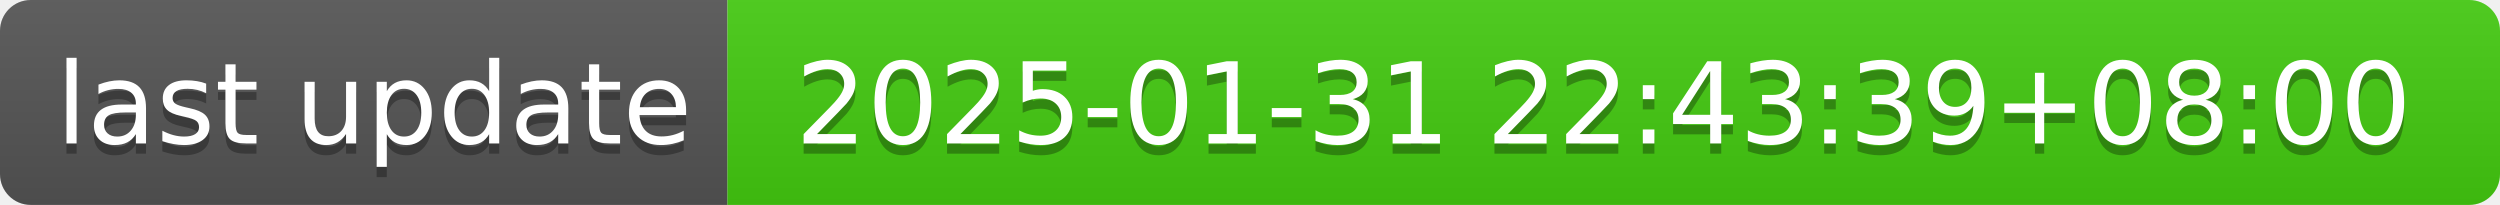
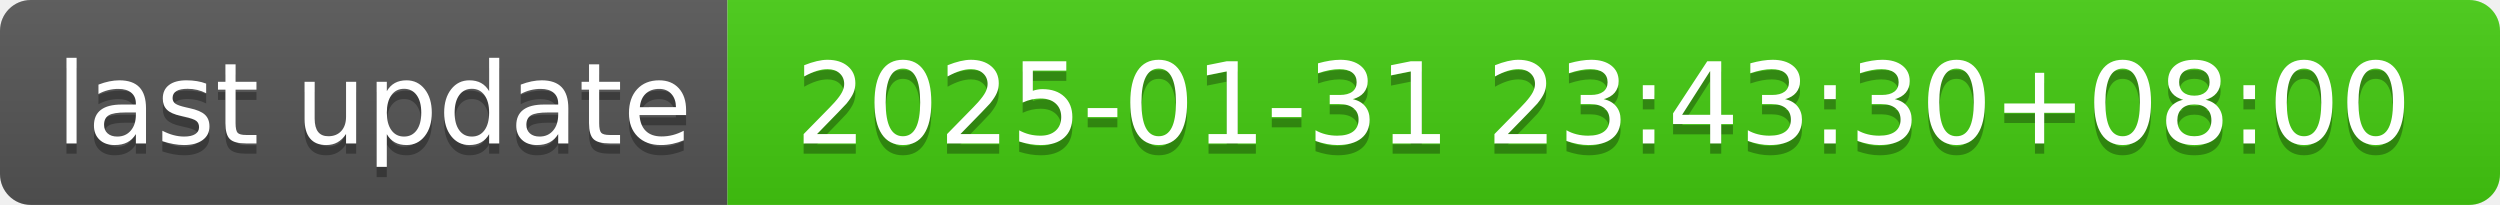
- <svg xmlns="http://www.w3.org/2000/svg" width="244" height="20" role="img" aria-label="last update: 2025-01-31 22:43:39+08:00">
+ <svg xmlns="http://www.w3.org/2000/svg" width="244" height="20" role="img" aria-label="last update: 2025-01-31 23:43:30+08:00">
  <linearGradient id="s" x2="0" y2="100%">
    <stop offset="0" stop-color="#bbb" stop-opacity=".1" />
    <stop offset="1" stop-opacity=".1" />
  </linearGradient>
  <clipPath id="r">
    <rect width="244" height="20" rx="3" fill="#fff" />
  </clipPath>
  <g clip-path="url(#r)">
    <rect width="71" height="20" fill="#555" />
    <rect x="71" width="173" height="20" fill="#4c1" />
    <rect width="244" height="20" fill="url(#s)" />
  </g>
  <g fill="#fff" text-anchor="middle" font-family="Verdana,Geneva,DejaVu Sans,sans-serif" text-rendering="geometricPrecision" font-size="110">
    <text aria-hidden="true" x="365" y="150" fill="#010101" fill-opacity=".3" transform="scale(.1)" textLength="610">last update</text>
    <text x="365" y="140" transform="scale(.1)" fill="#fff" textLength="610">last update</text>
-     <text aria-hidden="true" x="1565" y="150" fill="#010101" fill-opacity=".3" transform="scale(.1)" textLength="1630">2025-01-31 22:43:39+08:00</text>
-     <text x="1565" y="140" transform="scale(.1)" fill="#fff" textLength="1630">2025-01-31 22:43:39+08:00</text>
+     <text aria-hidden="true" x="1565" y="150" fill="#010101" fill-opacity=".3" transform="scale(.1)" textLength="1630">2025-01-31 23:43:30+08:00</text>
+     <text x="1565" y="140" transform="scale(.1)" fill="#fff" textLength="1630">2025-01-31 23:43:30+08:00</text>
  </g>
</svg>
